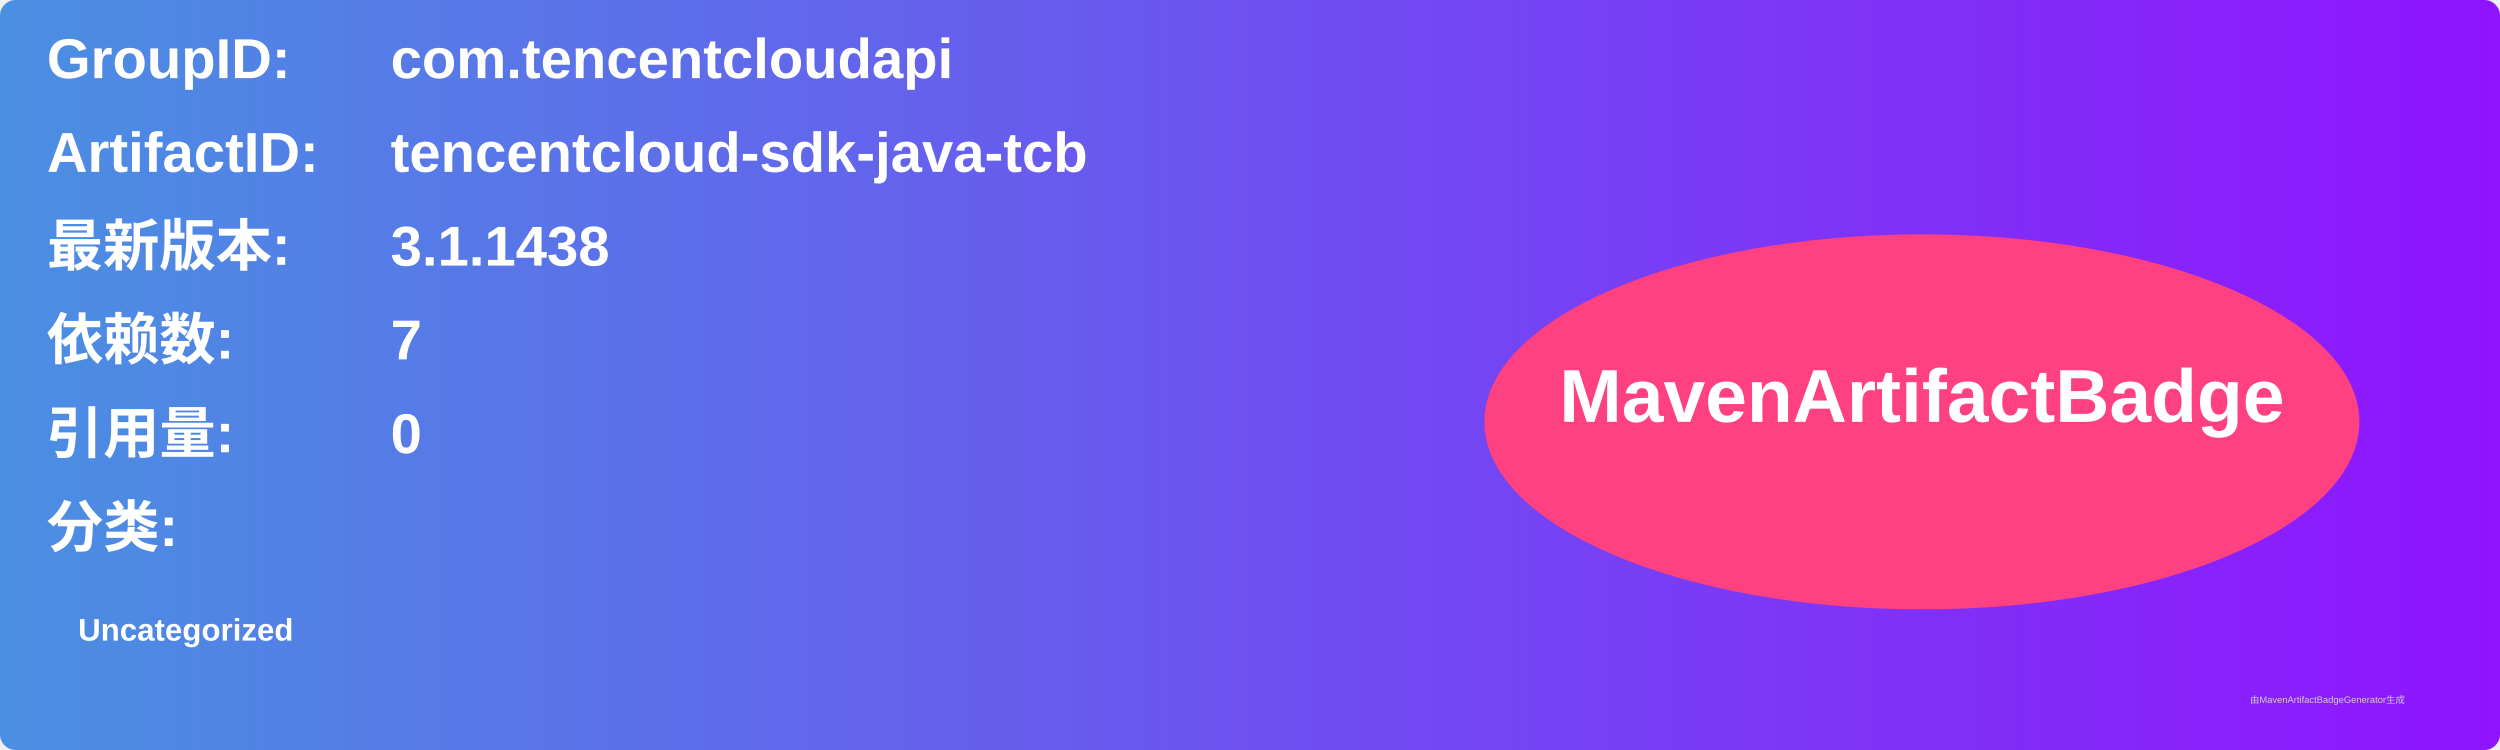
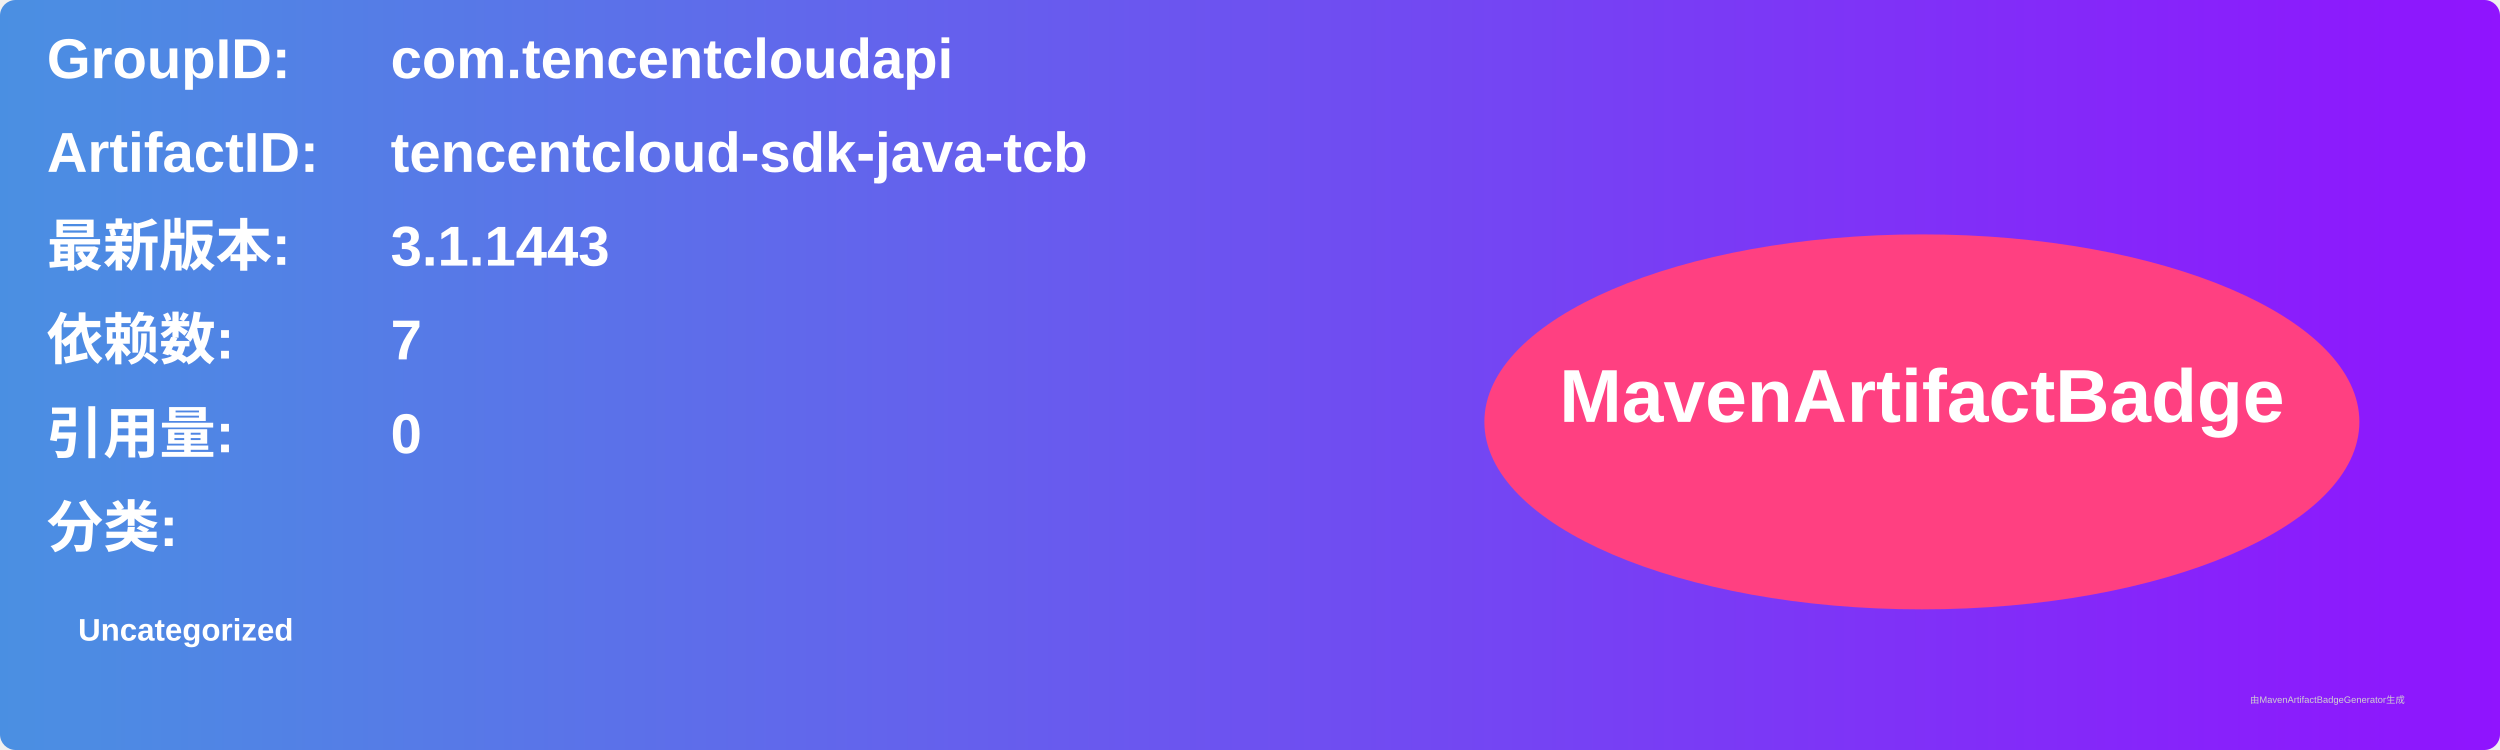
<svg xmlns="http://www.w3.org/2000/svg" width="800" height="240" viewBox="0 0 800 240">
  <linearGradient id="grad" x1="0%" y1="0%" x2="100%" y2="0%">
    <stop offset="0%" stop-color="#4a90e2" />
    <stop offset="100%" stop-color="#9013fe" />
  </linearGradient>
  <rect width="100%" height="100%" rx="5" ry="5" fill="url(#grad)" />
  <g transform="translate(15, 15)">
    <text x="0" y="10" font-family="Arial" font-size="18" fill="white" font-weight="bold" width="260">GroupID:</text>
    <text x="110" y="10" font-family="Arial" font-size="18" fill="white" font-weight="bold" width="460">com.tencentcloudapi</text>
    <text x="0" y="40" font-family="Arial" font-size="18" fill="white" font-weight="bold" width="260">ArtifactID:</text>
    <text x="110" y="40" font-family="Arial" font-size="18" fill="white" font-weight="bold" width="460">tencentcloud-sdk-java-tcb</text>
    <text x="0" y="70" font-family="Arial" font-size="18" fill="white" font-weight="bold">最新版本:</text>
    <text x="110" y="70" font-family="Arial" font-size="18" fill="white" font-weight="bold">
-       <tspan font-weight="bold">3.1.1438</tspan>
+       <tspan font-weight="bold">3.1.1443</tspan>
    </text>
    <text x="0" y="100" font-family="Arial" font-size="18" fill="white" font-weight="bold">依赖数: </text>
    <text x="110" y="100" font-family="Arial" font-size="18" fill="white">
      <tspan font-weight="bold">7</tspan>
    </text>
    <text x="0" y="130" font-family="Arial" font-size="18" fill="white" font-weight="bold">引用量: </text>
    <text x="110" y="130" font-family="Arial" font-size="18" fill="white">
      <tspan font-weight="bold">0</tspan>
    </text>
    <text x="0" y="160" font-family="Arial" font-size="18" fill="white" font-weight="bold">分类:</text>
    <text x="10" y="190" font-family="Arial" font-size="10" fill="white">
      <tspan font-weight="bold">Uncategorized</tspan>
    </text>
    <ellipse cx="600" cy="120" rx="140" ry="60" fill="#ff4081" />
    <text x="600" y="120" text-anchor="middle" font-family="Arial" font-size="24" fill="white" font-weight="bold">MavenArtifactBadge</text>
  </g>
  <text x="720" y="225" font-family="Arial" font-size="3" fill="#d0d0d0">由MavenArtifactBadgeGenerator生成</text>
</svg>
